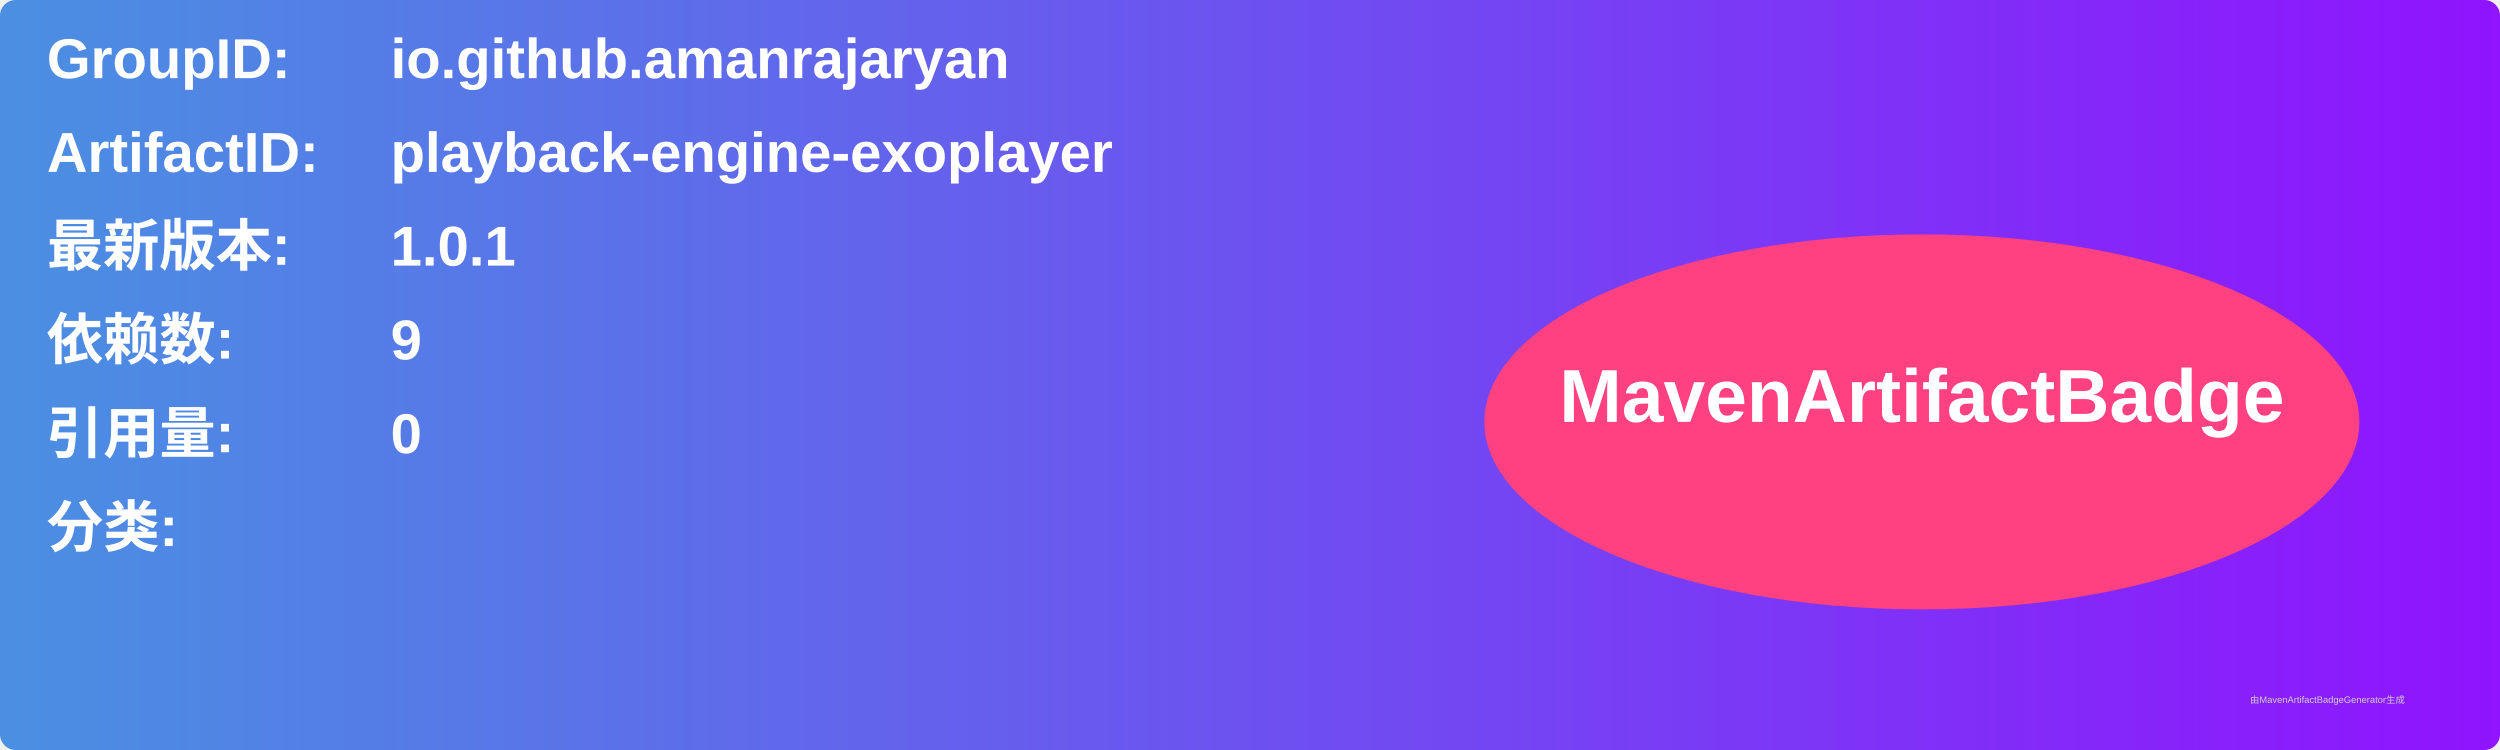
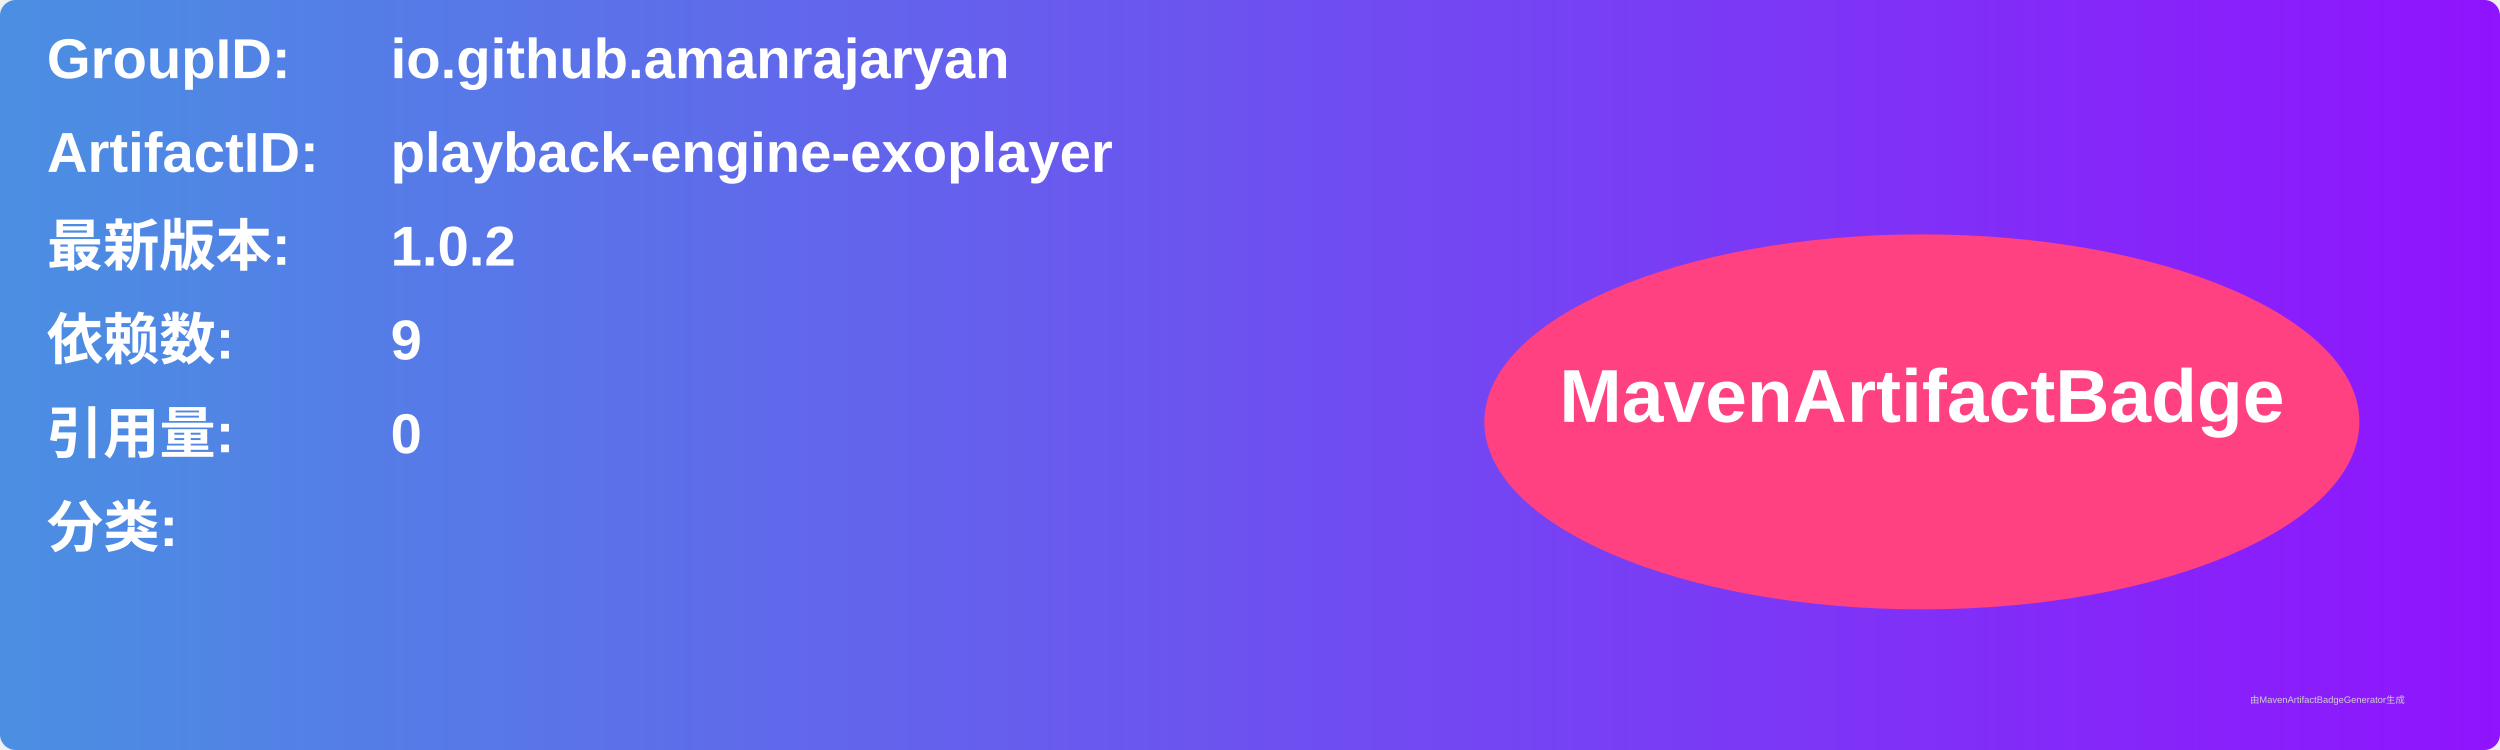
<svg xmlns="http://www.w3.org/2000/svg" width="800" height="240" viewBox="0 0 800 240">
  <linearGradient id="grad" x1="0%" y1="0%" x2="100%" y2="0%">
    <stop offset="0%" stop-color="#4a90e2" />
    <stop offset="100%" stop-color="#9013fe" />
  </linearGradient>
  <rect width="100%" height="100%" rx="5" ry="5" fill="url(#grad)" />
  <g transform="translate(15, 15)">
    <text x="0" y="10" font-family="Arial" font-size="18" fill="white" font-weight="bold" width="260">GroupID:</text>
    <text x="110" y="10" font-family="Arial" font-size="18" fill="white" font-weight="bold" width="460">io.github.amanrajaryan</text>
    <text x="0" y="40" font-family="Arial" font-size="18" fill="white" font-weight="bold" width="260">ArtifactID:</text>
    <text x="110" y="40" font-family="Arial" font-size="18" fill="white" font-weight="bold" width="460">playback-engine-exoplayer</text>
    <text x="0" y="70" font-family="Arial" font-size="18" fill="white" font-weight="bold">最新版本:</text>
    <text x="110" y="70" font-family="Arial" font-size="18" fill="white" font-weight="bold">
-       <tspan font-weight="bold">1.0.1</tspan>
+       <tspan font-weight="bold">1.0.2</tspan>
    </text>
    <text x="0" y="100" font-family="Arial" font-size="18" fill="white" font-weight="bold">依赖数: </text>
    <text x="110" y="100" font-family="Arial" font-size="18" fill="white">
      <tspan font-weight="bold">9</tspan>
    </text>
    <text x="0" y="130" font-family="Arial" font-size="18" fill="white" font-weight="bold">引用量: </text>
    <text x="110" y="130" font-family="Arial" font-size="18" fill="white">
      <tspan font-weight="bold">0</tspan>
    </text>
    <text x="0" y="160" font-family="Arial" font-size="18" fill="white" font-weight="bold">分类:</text>
    <text x="10" y="190" font-family="Arial" font-size="10" fill="white">
      <tspan font-weight="bold" />
    </text>
    <ellipse cx="600" cy="120" rx="140" ry="60" fill="#ff4081" />
    <text x="600" y="120" text-anchor="middle" font-family="Arial" font-size="24" fill="white" font-weight="bold">MavenArtifactBadge</text>
  </g>
  <text x="720" y="225" font-family="Arial" font-size="3" fill="#d0d0d0">由MavenArtifactBadgeGenerator生成</text>
</svg>
